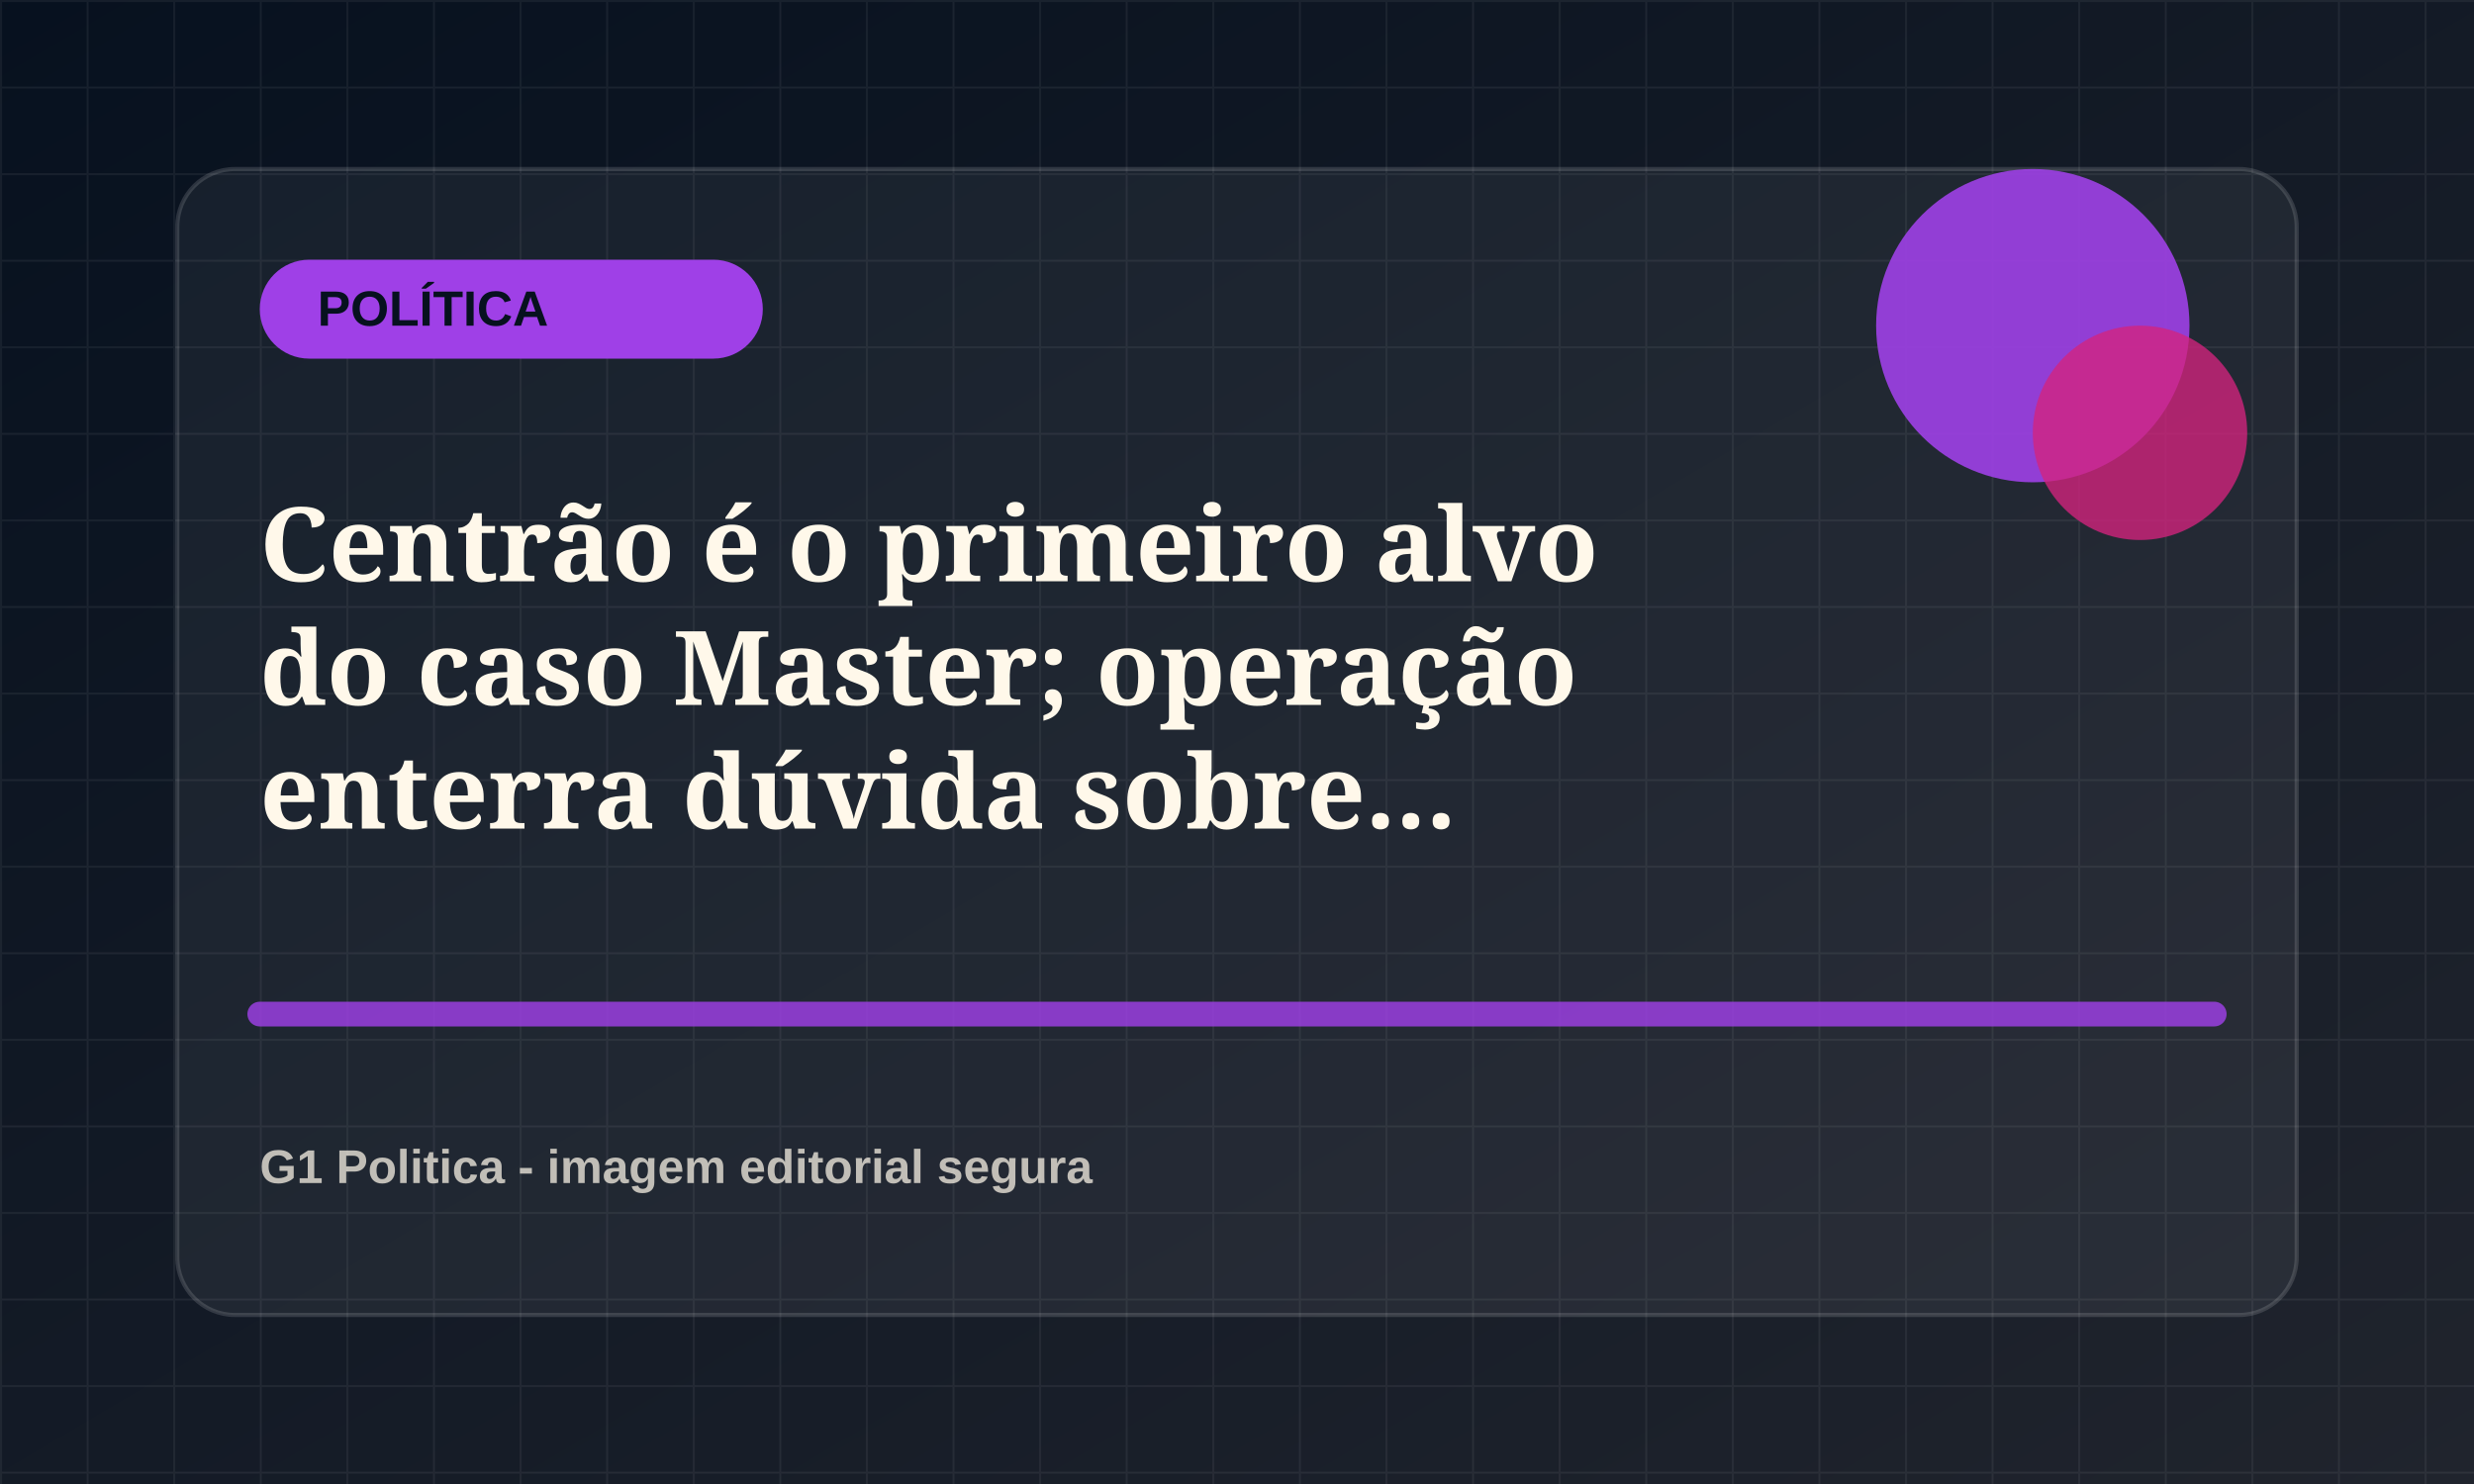
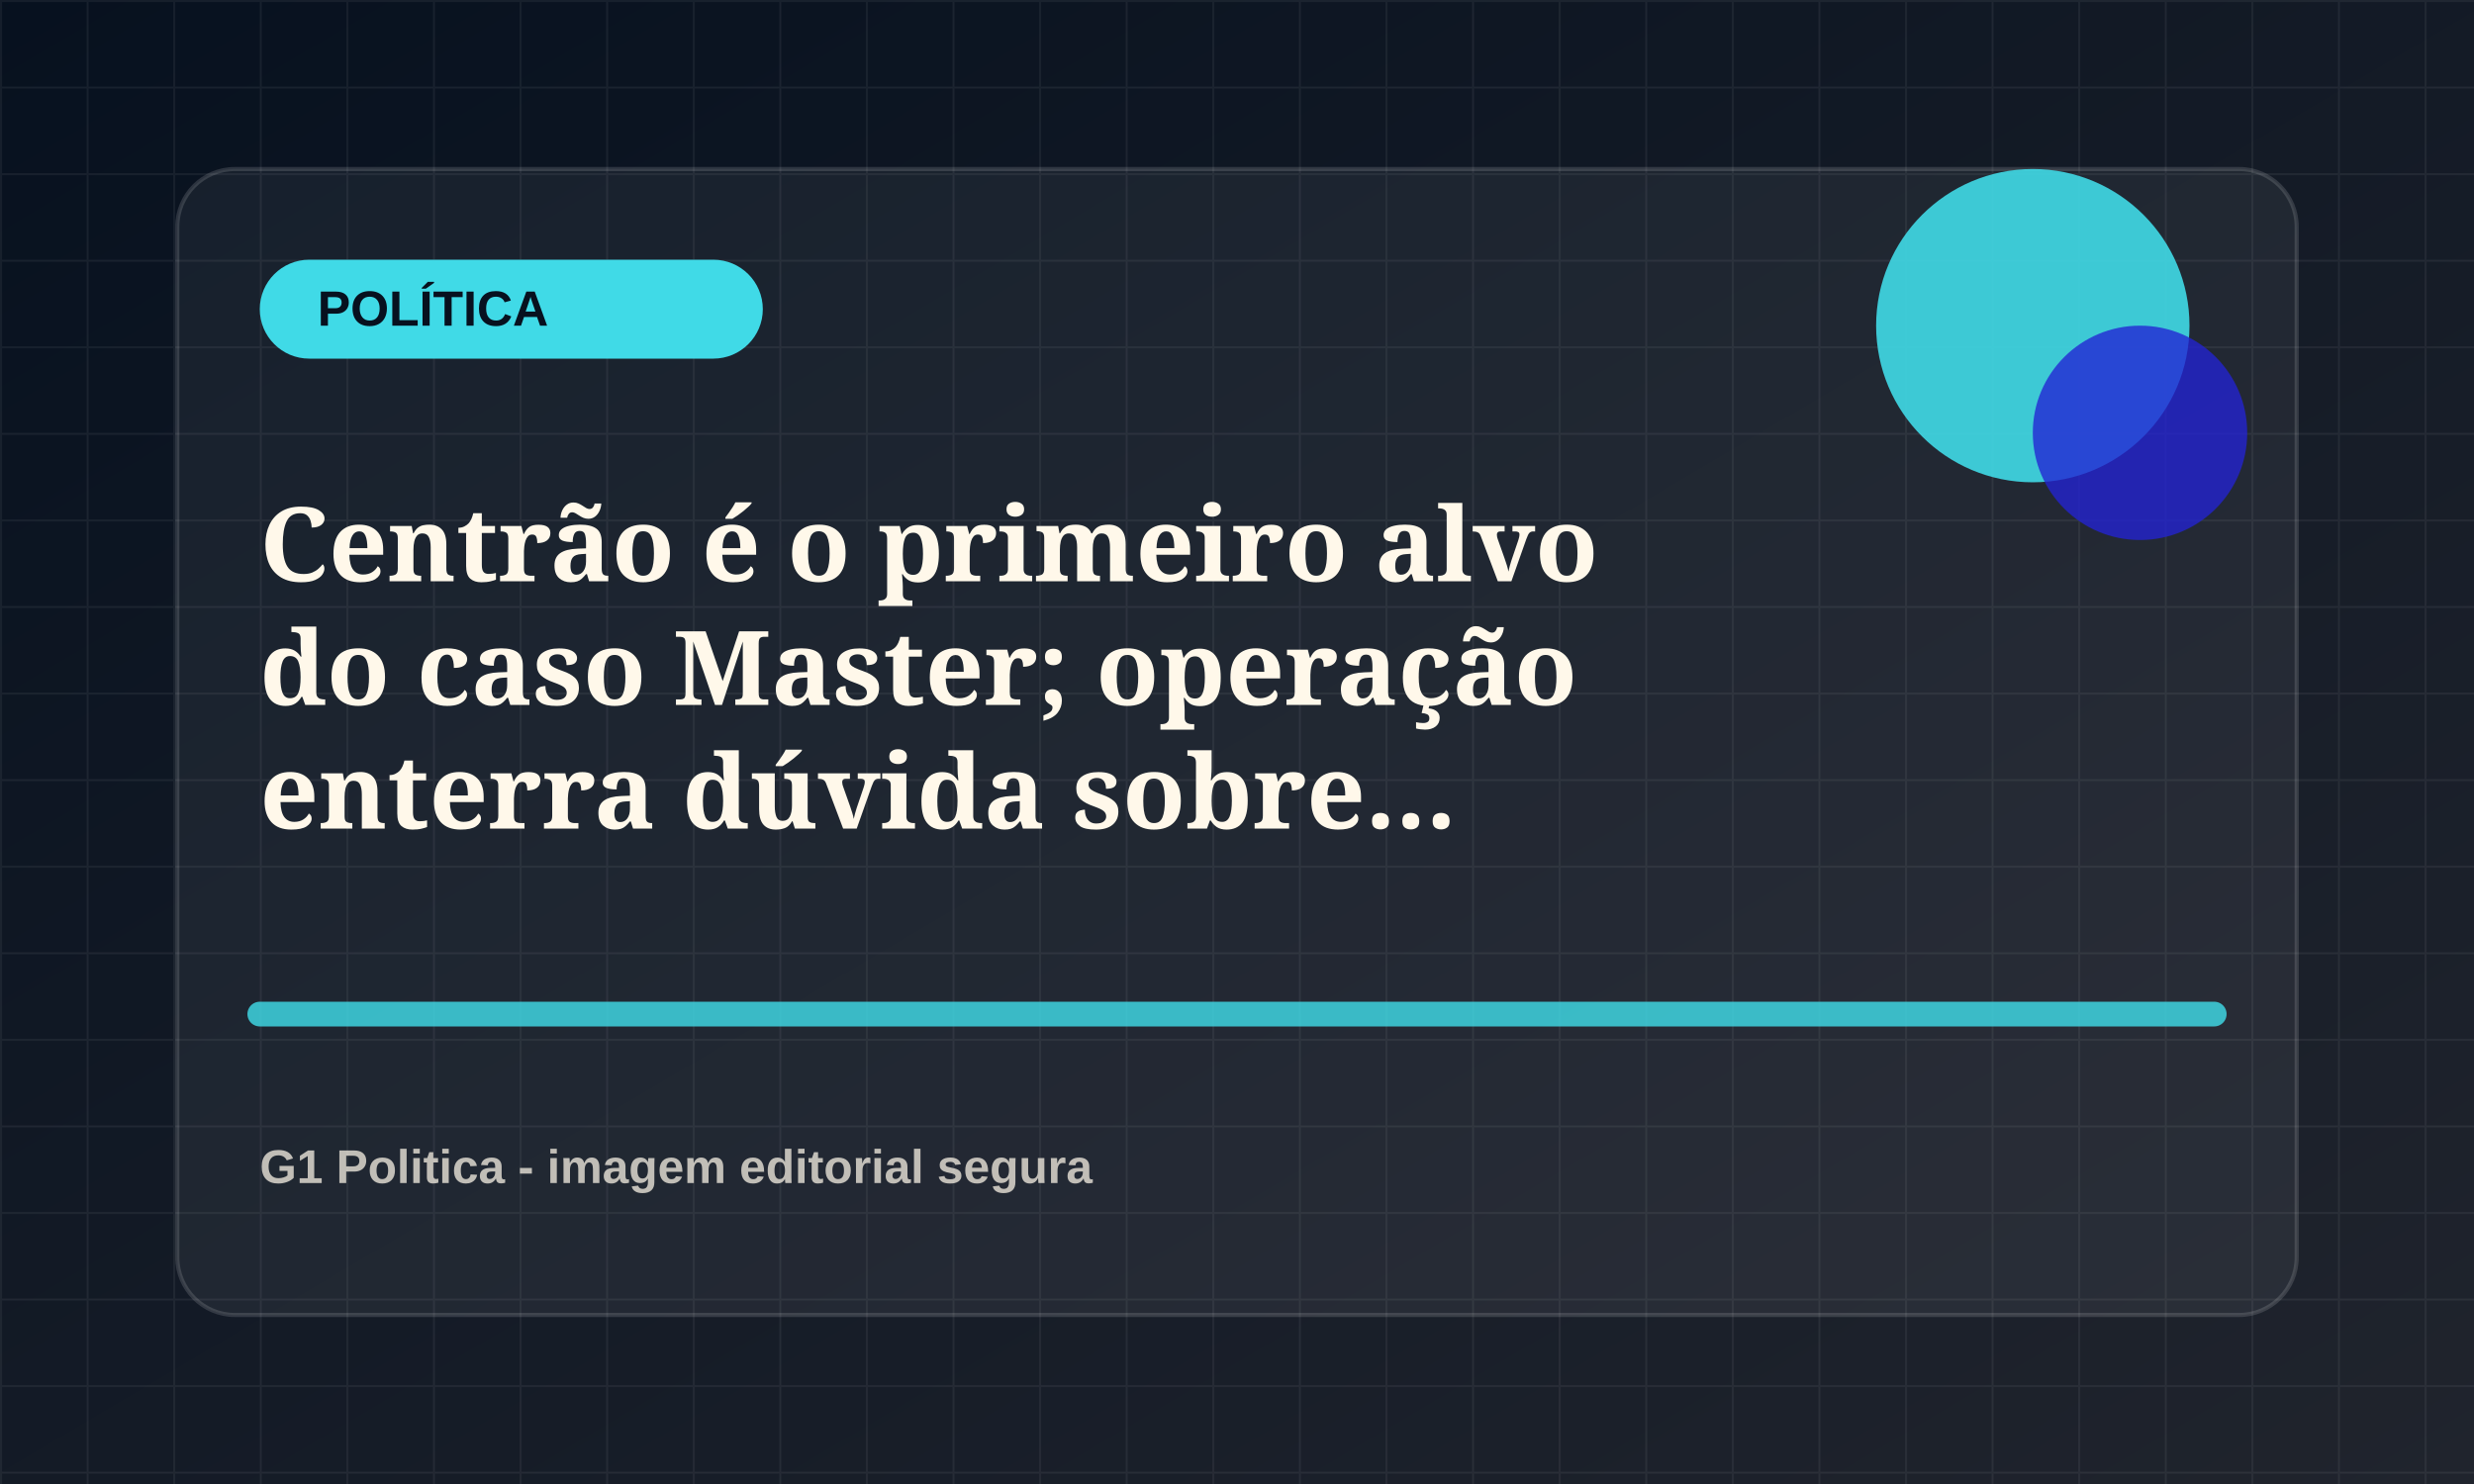
<svg xmlns="http://www.w3.org/2000/svg" viewBox="0 0 1200 720">
  <defs>
    <linearGradient id="bg" x1="0" x2="1" y1="0" y2="1">
      <stop offset="0" stop-color="#07111f" />
      <stop offset="1" stop-color="#20242d" />
    </linearGradient>
    <pattern id="grid" width="42" height="42" patternUnits="userSpaceOnUse">
      <path d="M42 0H0v42" fill="none" stroke="rgba(255,255,255,.055)" stroke-width="2" />
    </pattern>
  </defs>
  <rect width="1200" height="720" fill="url(#bg)" />
  <rect width="1200" height="720" fill="url(#grid)" />
  <rect x="86" y="82" width="1028" height="556" rx="28" fill="rgba(255,255,255,.055)" stroke="rgba(255,255,255,.14)" stroke-width="2" />
-   <rect x="126" y="126" width="244" height="48" rx="24" fill="hsl(274 78% 58%)" />
+   <rect x="126" y="126" width="244" height="48" rx="24" fill="hsl(185 78% 58%)" />
  <text x="154" y="158" fill="#07111f" font-family="Arial, sans-serif" font-size="24" font-weight="800">POLÍTICA</text>
-   <circle cx="986" cy="158" r="76" fill="hsl(274 78% 58%)" opacity=".9" />
-   <circle cx="1038" cy="210" r="52" fill="hsl(329 72% 48%)" opacity=".78" />
-   <path d="M126 492h948" stroke="hsl(274 78% 58%)" stroke-width="12" stroke-linecap="round" opacity=".82" />
+   <circle cx="986" cy="158" r="76" fill="hsl(185 78% 58%)" opacity=".9" />
+   <circle cx="1038" cy="210" r="52" fill="hsl(240 72% 48%)" opacity=".78" />
+   <path d="M126 492h948" stroke="hsl(185 78% 58%)" stroke-width="12" stroke-linecap="round" opacity=".82" />
  <text x="126" y="282" fill="#fff8ea" font-family="Georgia, serif" font-size="50" font-weight="700">
    <tspan x="126" dy="0">Centrão é o primeiro alvo</tspan>
    <tspan x="126" dy="60">do caso Master; operação</tspan>
    <tspan x="126" dy="60">enterra dúvida sobre...</tspan>
  </text>
  <text x="126" y="574" fill="rgba(255,248,234,.72)" font-family="Arial, sans-serif" font-size="23" font-weight="700">G1 Politica - imagem editorial segura</text>
</svg>
